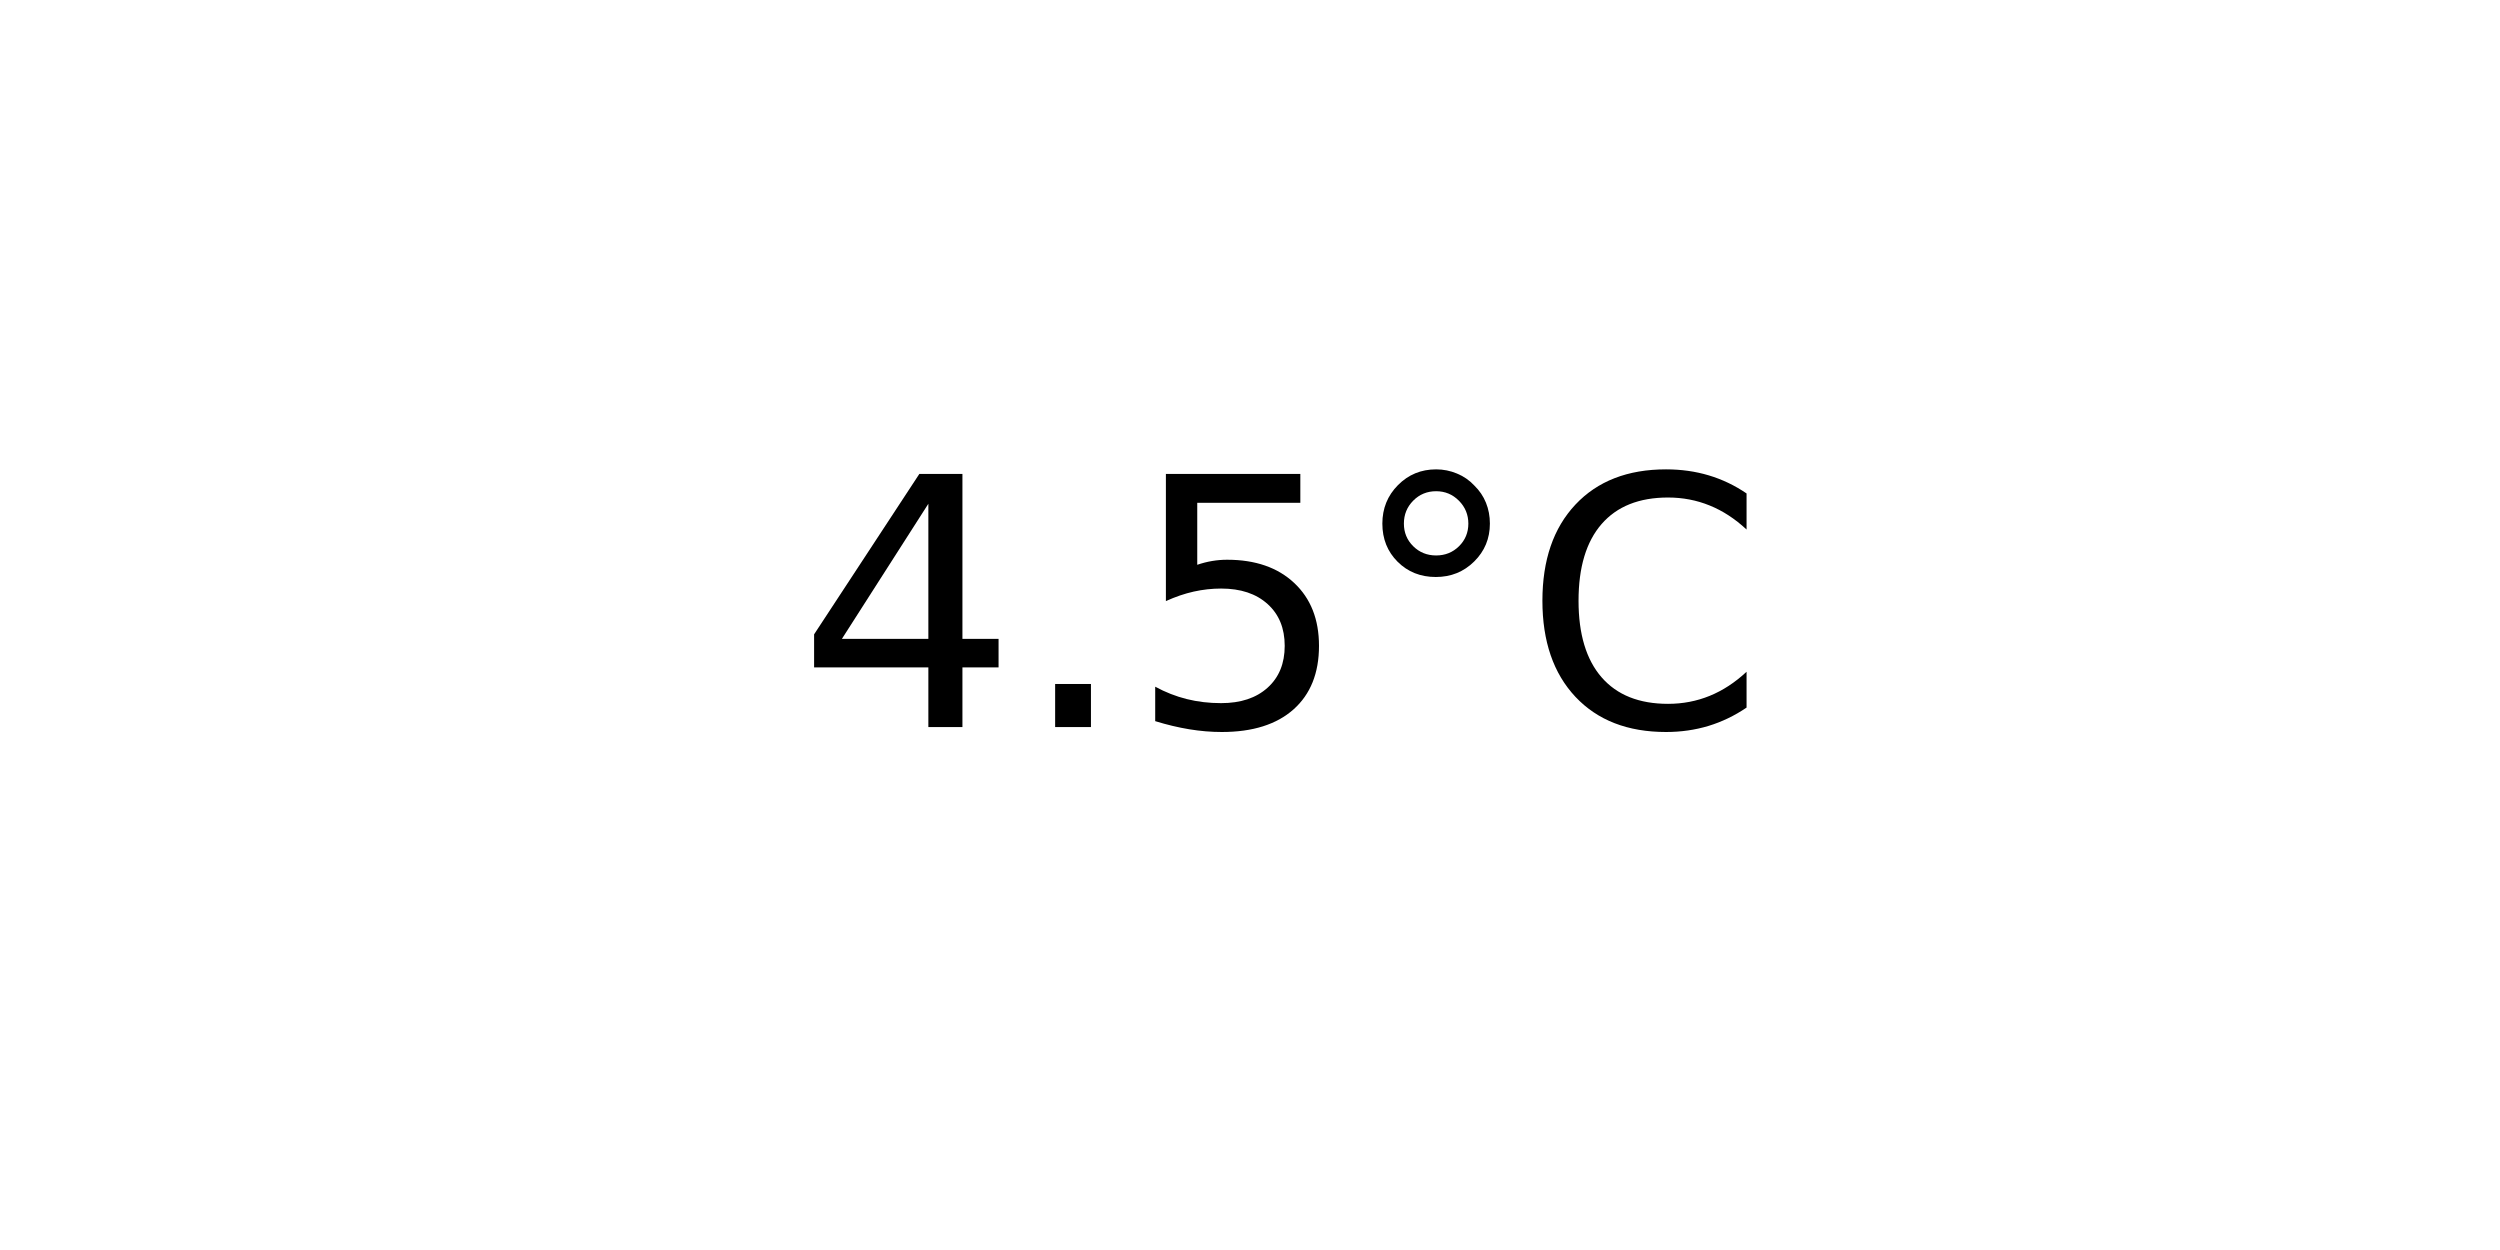
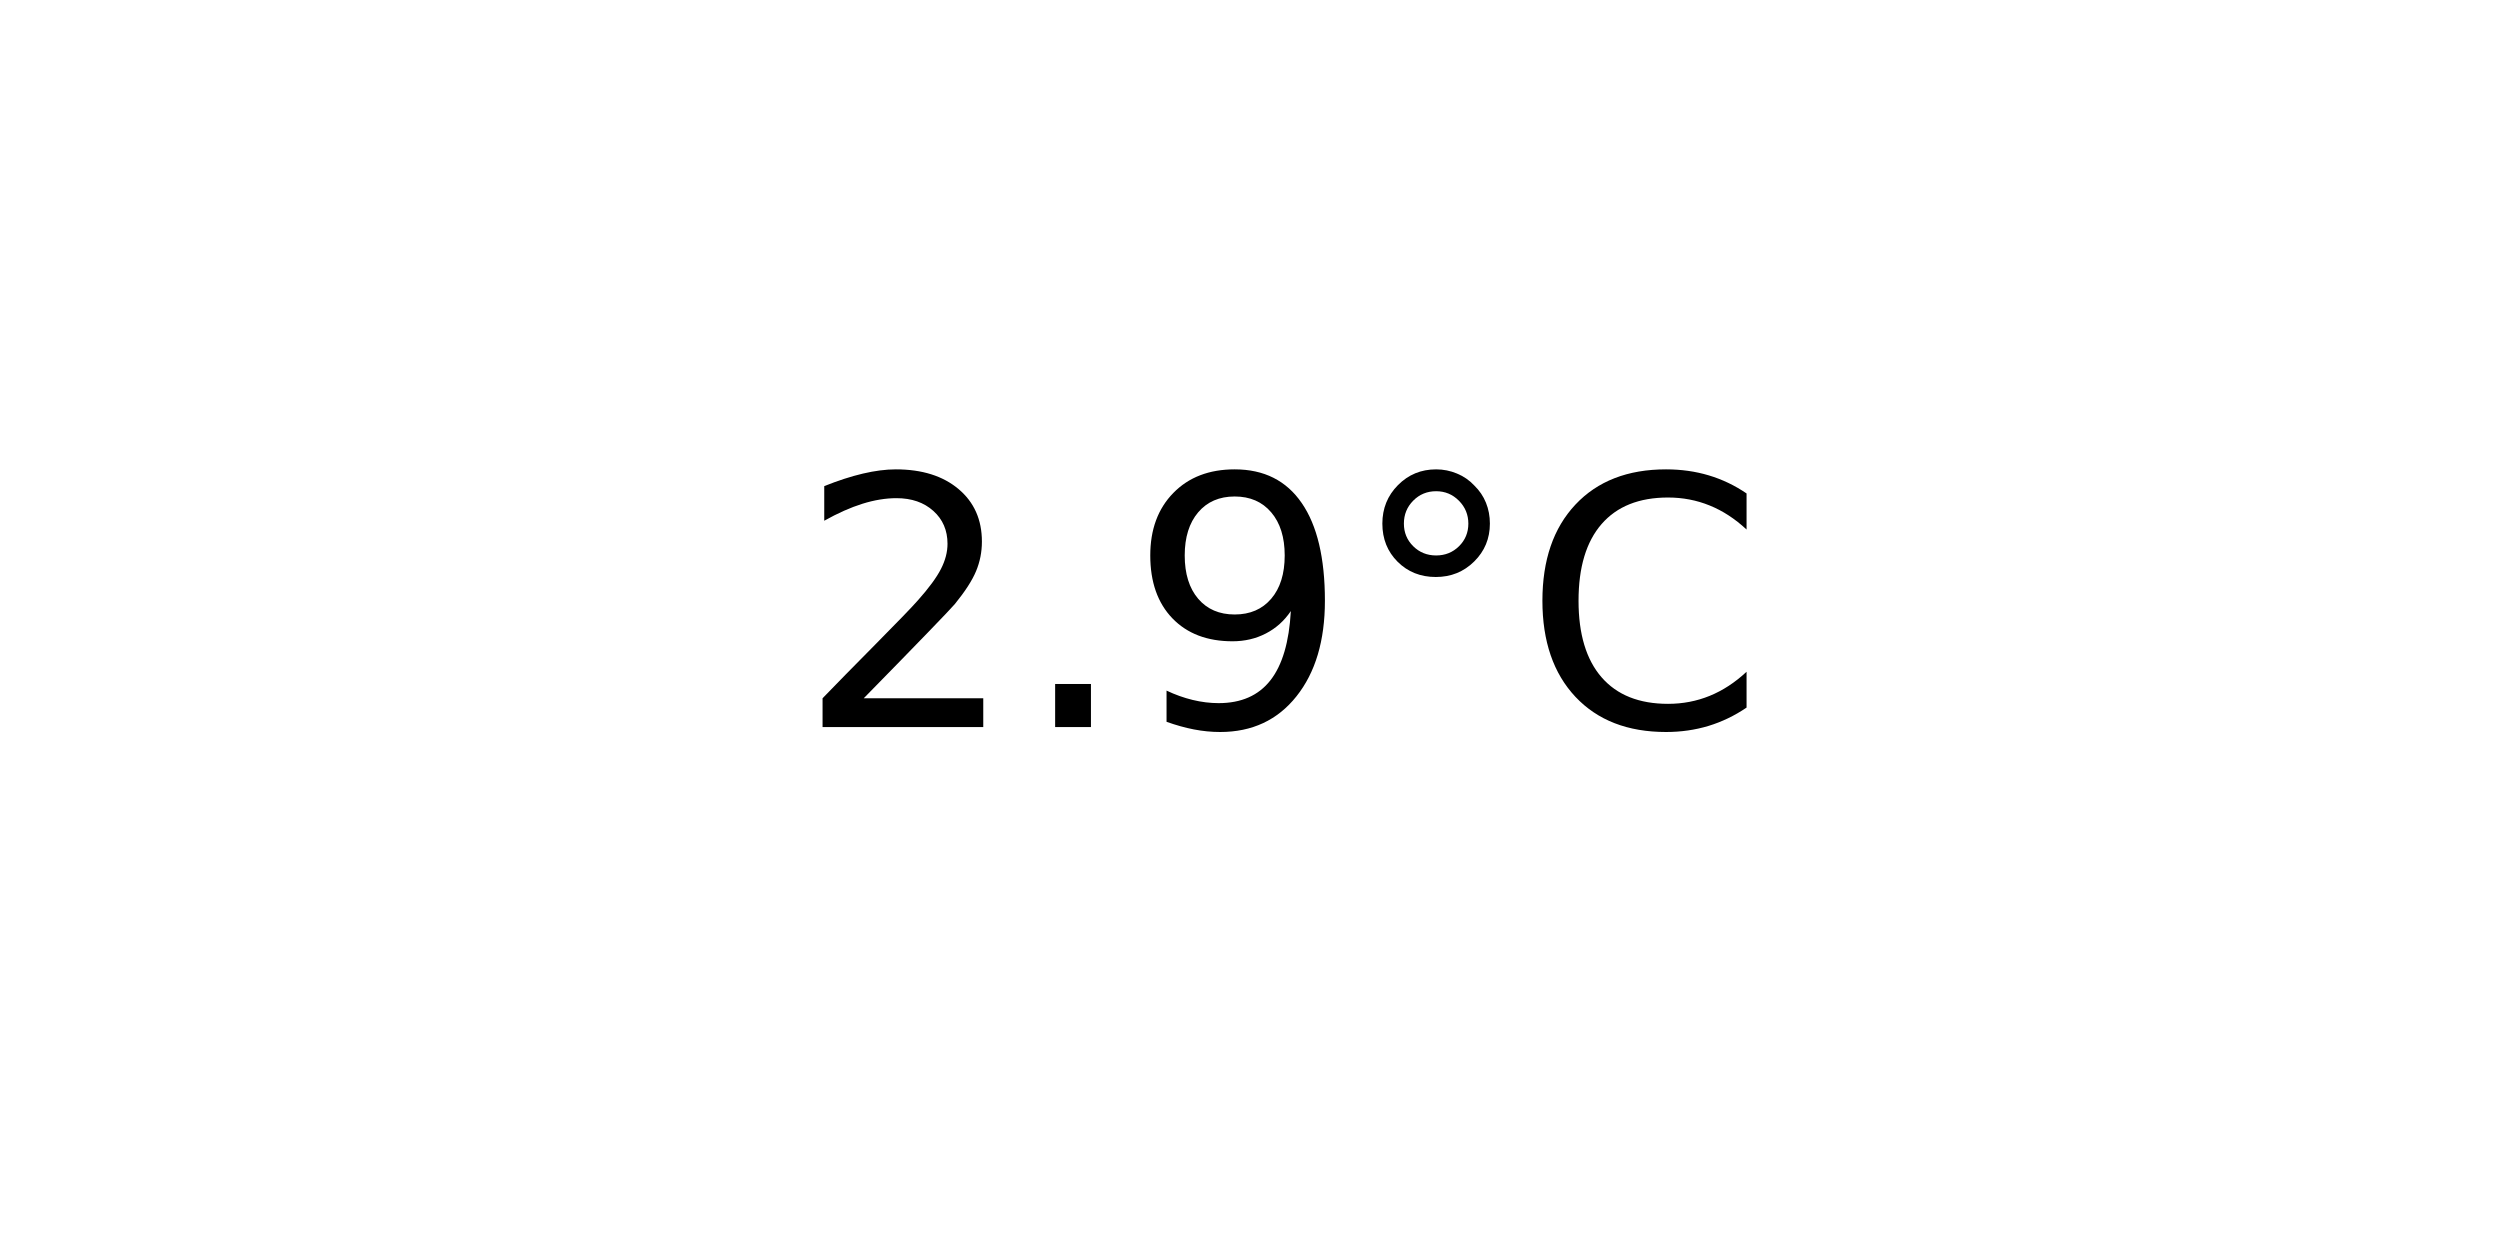
<svg xmlns="http://www.w3.org/2000/svg" xmlns:xlink="http://www.w3.org/1999/xlink" width="72pt" height="36pt" viewBox="0 0 72 36" version="1.1">
  <defs>
    <style type="text/css">*{stroke-linejoin: round; stroke-linecap: butt}</style>
  </defs>
  <g id="figure_1">
    <g id="axes_1">
      <g id="text_1">
        <g transform="translate(22.95703 20.93937) scale(0.1 -0.1)">
          <defs>
-             <path id="DejaVuSans-34" d="M 2419 4116  L 825 1625  L 2419 1625  L 2419 4116  z M 2253 4666  L 3047 4666  L 3047 1625  L 3713 1625  L 3713 1100  L 3047 1100  L 3047 0  L 2419 0  L 2419 1100  L 313 1100  L 313 1709  L 2253 4666  z " transform="scale(0.015625)" />
+             <path id="DejaVuSans-32" d="M 1228 531  L 3431 531  L 3431 0  L 469 0  L 469 531  Q 828 903 1448 1529  Q 2069 2156 2228 2338  Q 2531 2678 2651 2914  Q 2772 3150 2772 3378  Q 2772 3750 2511 3984  Q 2250 4219 1831 4219  Q 1534 4219 1204 4116  Q 875 4013 500 3803  L 500 4441  Q 881 4594 1212 4672  Q 1544 4750 1819 4750  Q 2544 4750 2975 4387  Q 3406 4025 3406 3419  Q 3406 3131 3298 2873  Q 3191 2616 2906 2266  Q 2828 2175 2409 1742  Q 1991 1309 1228 531  z " transform="scale(0.015625)" />
            <path id="DejaVuSans-2e" d="M 684 794  L 1344 794  L 1344 0  L 684 0  L 684 794  z " transform="scale(0.015625)" />
-             <path id="DejaVuSans-35" d="M 691 4666  L 3169 4666  L 3169 4134  L 1269 4134  L 1269 2991  Q 1406 3038 1543 3061  Q 1681 3084 1819 3084  Q 2600 3084 3056 2656  Q 3513 2228 3513 1497  Q 3513 744 3044 326  Q 2575 -91 1722 -91  Q 1428 -91 1123 -41  Q 819 9 494 109  L 494 744  Q 775 591 1075 516  Q 1375 441 1709 441  Q 2250 441 2565 725  Q 2881 1009 2881 1497  Q 2881 1984 2565 2268  Q 2250 2553 1709 2553  Q 1456 2553 1204 2497  Q 953 2441 691 2322  L 691 4666  z " transform="scale(0.015625)" />
+             <path id="DejaVuSans-39" d="M 703 97  L 703 672  Q 941 559 1184 500  Q 1428 441 1663 441  Q 2288 441 2617 861  Q 2947 1281 2994 2138  Q 2813 1869 2534 1725  Q 2256 1581 1919 1581  Q 1219 1581 811 2004  Q 403 2428 403 3163  Q 403 3881 828 4315  Q 1253 4750 1959 4750  Q 2769 4750 3195 4129  Q 3622 3509 3622 2328  Q 3622 1225 3098 567  Q 2575 -91 1691 -91  Q 1453 -91 1209 -44  Q 966 3 703 97  z M 1959 2075  Q 2384 2075 2632 2365  Q 2881 2656 2881 3163  Q 2881 3666 2632 3958  Q 2384 4250 1959 4250  Q 1534 4250 1286 3958  Q 1038 3666 1038 3163  Q 1038 2656 1286 2365  Q 1534 2075 1959 2075  z " transform="scale(0.015625)" />
            <path id="DejaVuSans-b0" d="M 1600 4347  Q 1350 4347 1178 4173  Q 1006 4000 1006 3750  Q 1006 3503 1178 3333  Q 1350 3163 1600 3163  Q 1850 3163 2022 3333  Q 2194 3503 2194 3750  Q 2194 3997 2020 4172  Q 1847 4347 1600 4347  z M 1600 4750  Q 1800 4750 1984 4673  Q 2169 4597 2303 4453  Q 2447 4313 2519 4134  Q 2591 3956 2591 3750  Q 2591 3338 2302 3052  Q 2013 2766 1594 2766  Q 1172 2766 890 3047  Q 609 3328 609 3750  Q 609 4169 896 4459  Q 1184 4750 1600 4750  z " transform="scale(0.015625)" />
            <path id="DejaVuSans-43" d="M 4122 4306  L 4122 3641  Q 3803 3938 3442 4084  Q 3081 4231 2675 4231  Q 1875 4231 1450 3742  Q 1025 3253 1025 2328  Q 1025 1406 1450 917  Q 1875 428 2675 428  Q 3081 428 3442 575  Q 3803 722 4122 1019  L 4122 359  Q 3791 134 3420 21  Q 3050 -91 2638 -91  Q 1578 -91 968 557  Q 359 1206 359 2328  Q 359 3453 968 4101  Q 1578 4750 2638 4750  Q 3056 4750 3426 4639  Q 3797 4528 4122 4306  z " transform="scale(0.015625)" />
          </defs>
-           <use xlink:href="#DejaVuSans-34" />
+           <use xlink:href="#DejaVuSans-32" />
          <use xlink:href="#DejaVuSans-2e" x="63.623" />
-           <use xlink:href="#DejaVuSans-35" x="95.41" />
+           <use xlink:href="#DejaVuSans-39" x="95.41" />
          <use xlink:href="#DejaVuSans-b0" x="159.033" />
          <use xlink:href="#DejaVuSans-43" x="209.033" />
        </g>
      </g>
    </g>
  </g>
</svg>
